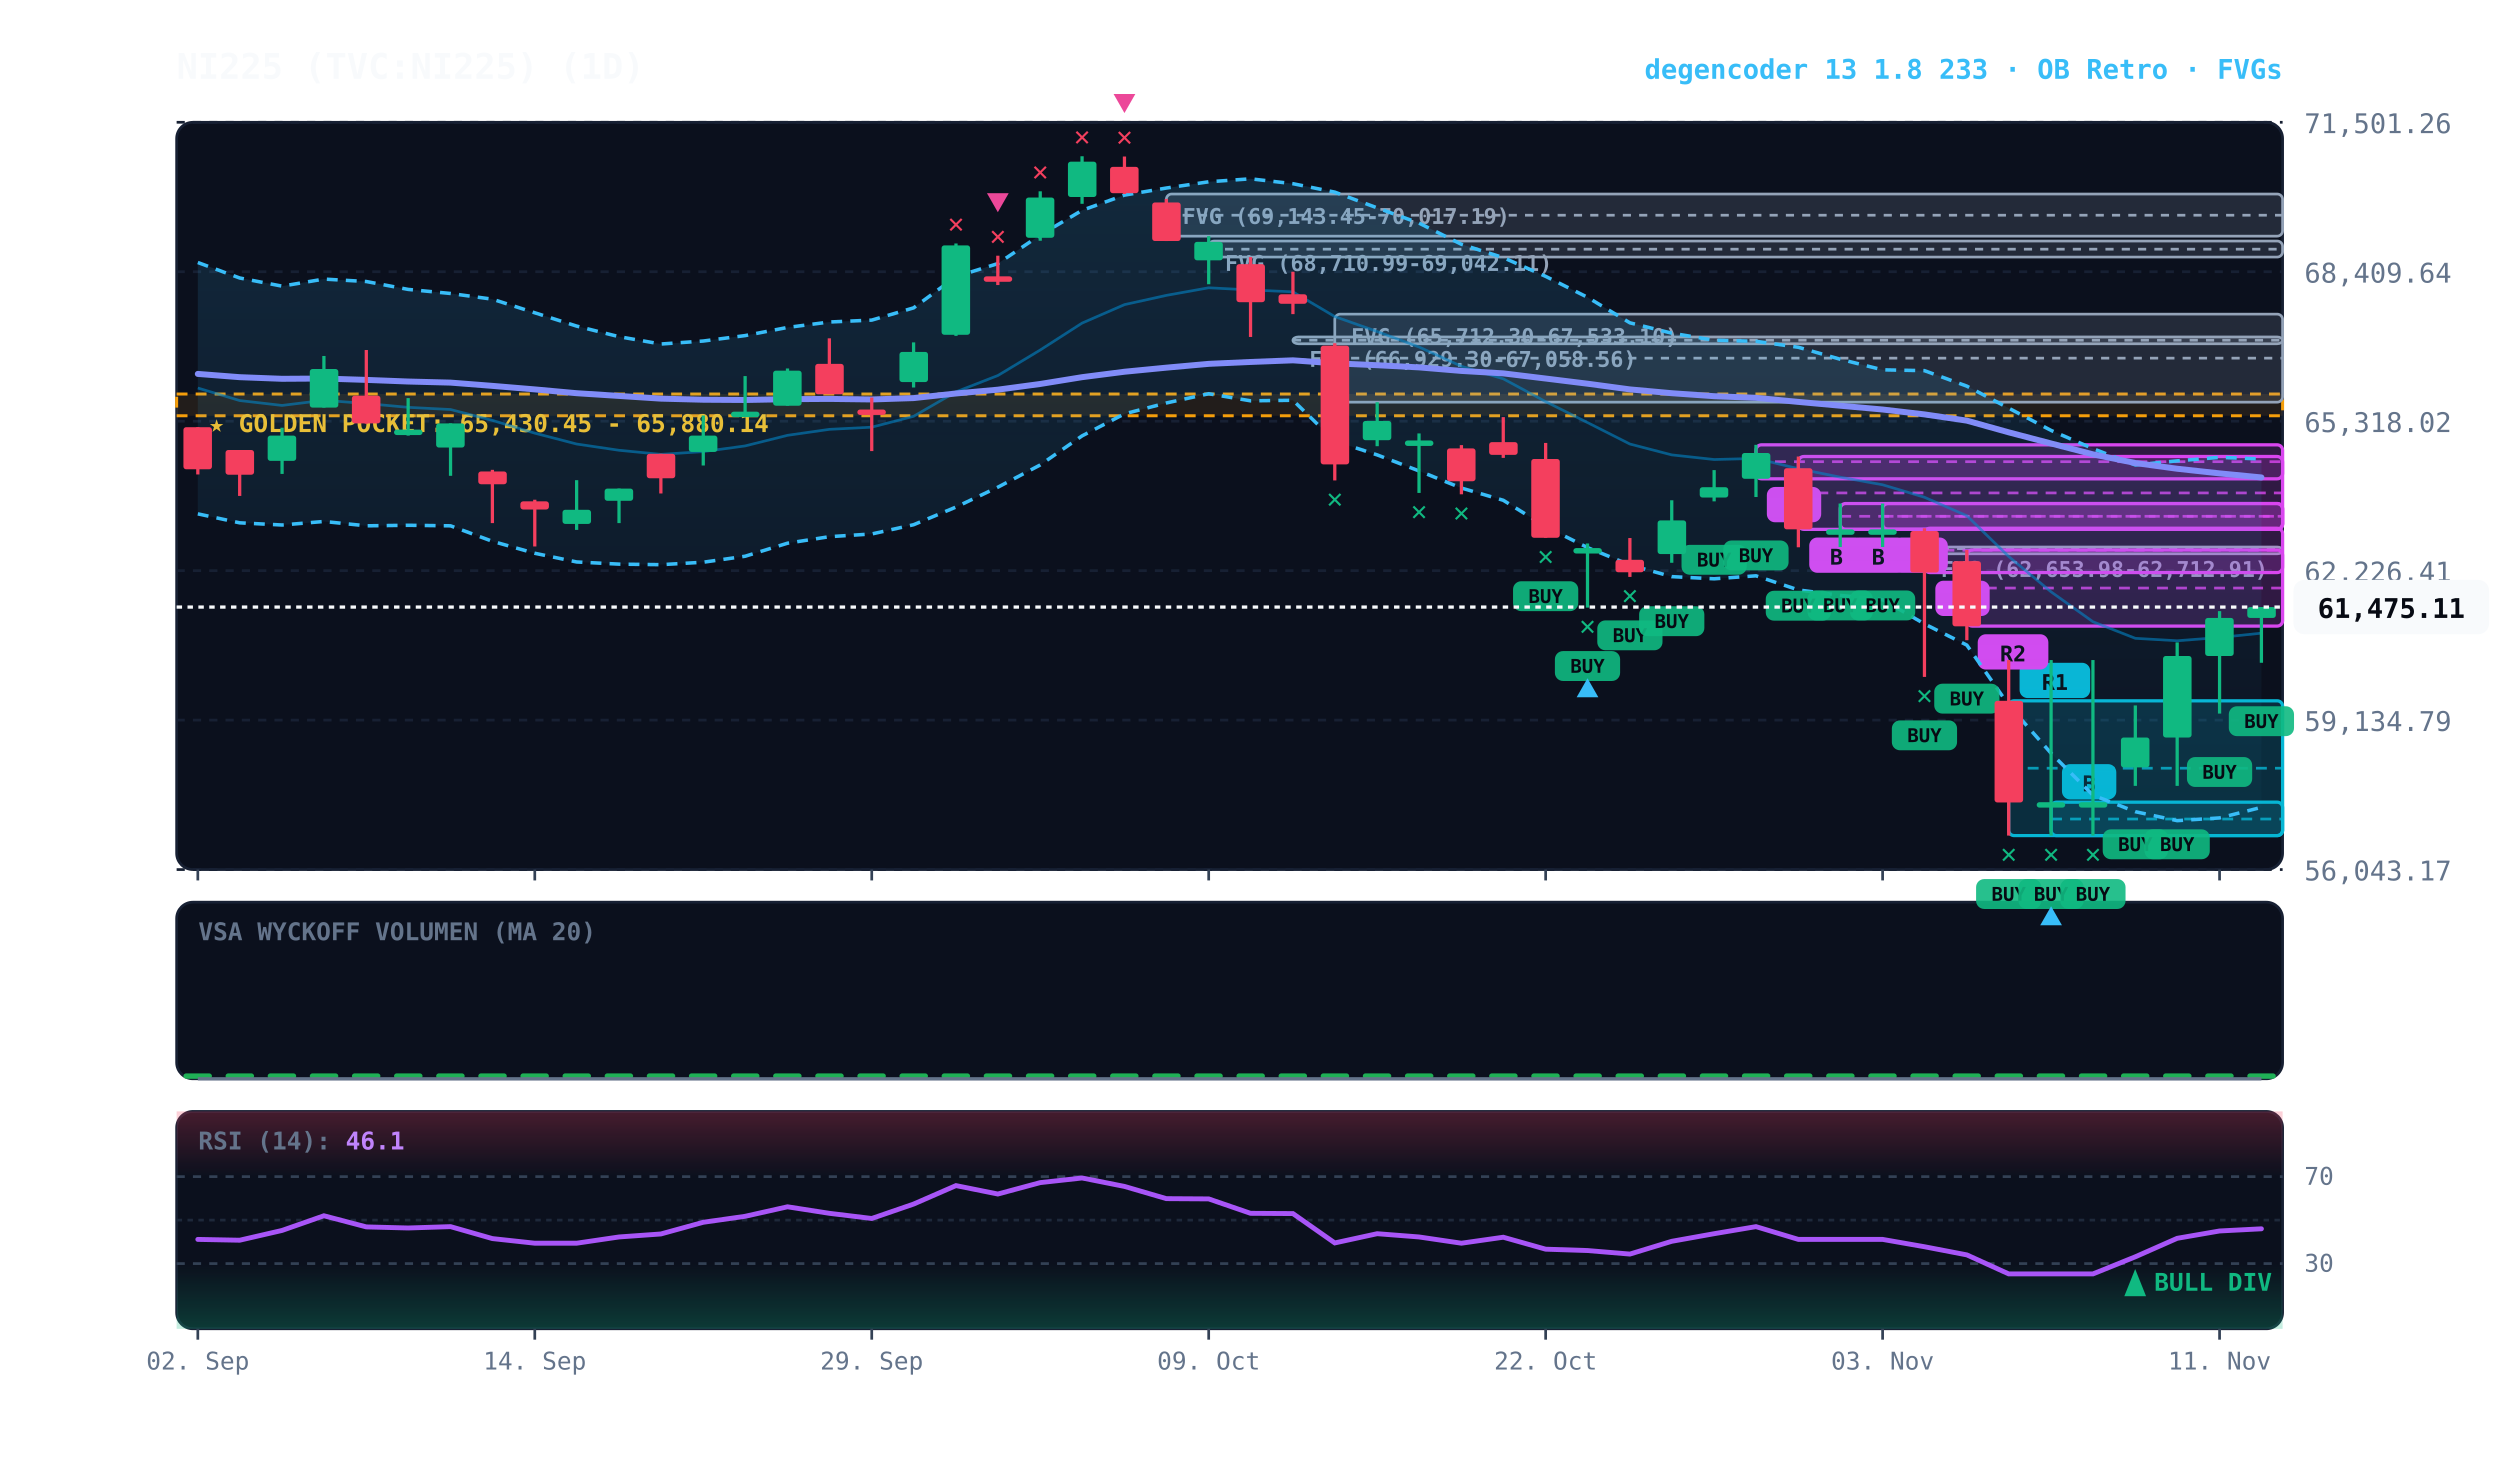
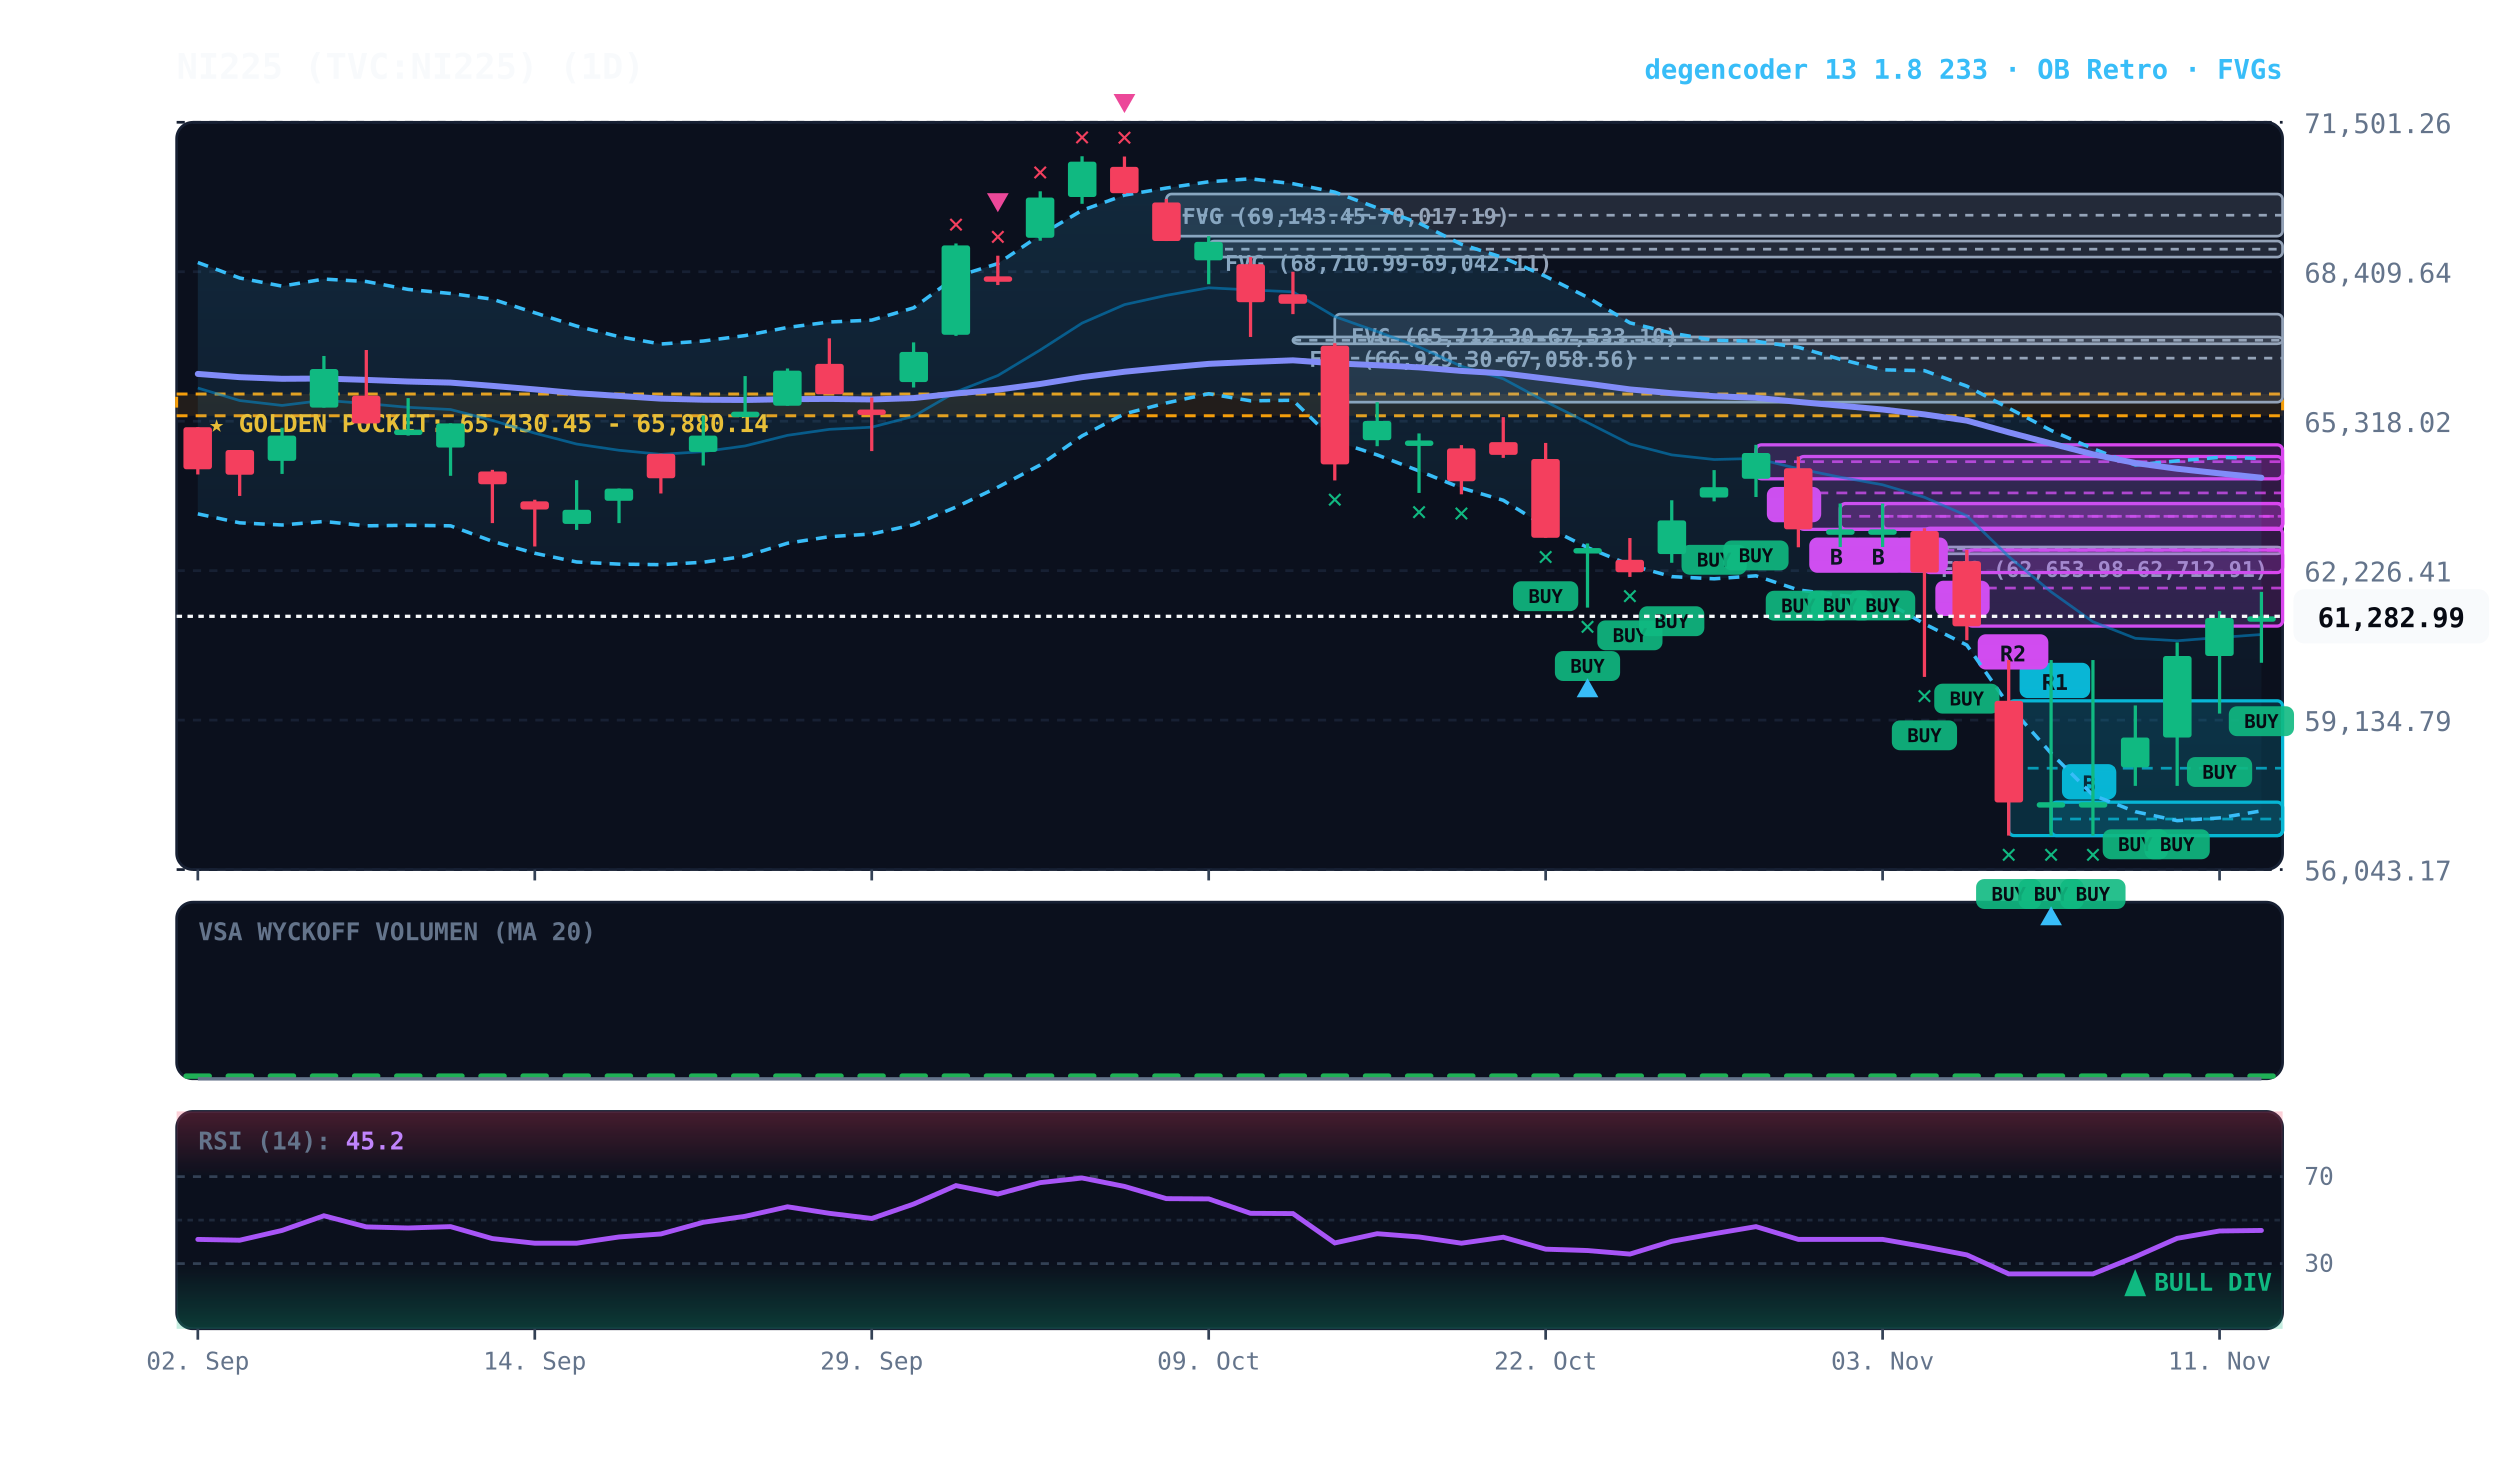
<svg xmlns="http://www.w3.org/2000/svg" viewBox="0 0 920 540" width="100%" height="100%" style="background:#070a13; font-family:'JetBrains Mono', monospace;">
  <defs>
    <linearGradient id="cloud-grad" x1="0%" y1="0%" x2="0%" y2="100%">
      <stop offset="0%" stop-color="#38bdf8" stop-opacity="0.14" />
      <stop offset="100%" stop-color="#38bdf8" stop-opacity="0.02" />
    </linearGradient>
    <linearGradient id="rsi-overbought" x1="0%" y1="0%" x2="0%" y2="100%">
      <stop offset="0%" stop-color="#f43f5e" stop-opacity="0.25" />
      <stop offset="100%" stop-color="#f43f5e" stop-opacity="0.0" />
    </linearGradient>
    <linearGradient id="rsi-oversold" x1="0%" y1="0%" x2="0%" y2="100%">
      <stop offset="0%" stop-color="#10b981" stop-opacity="0.0" />
      <stop offset="100%" stop-color="#10b981" stop-opacity="0.25" />
    </linearGradient>
  </defs>
  <rect x="65" y="45" width="775" height="275" fill="#0b101d" rx="6" stroke="#172033" stroke-width="1" />
  <rect x="65" y="332" width="775" height="65" fill="#0b101d" rx="6" stroke="#172033" stroke-width="1" />
  <rect x="65" y="409" width="775" height="80" fill="#0b101d" rx="6" stroke="#172033" stroke-width="1" />
  <line x1="65" y1="320.0" x2="840" y2="320.0" stroke="#172033" stroke-dasharray="3,3" stroke-width="1" />
  <text x="848" y="324.0" fill="#64748b" font-size="10" text-anchor="start">56,043.17</text>
  <line x1="65" y1="265.0" x2="840" y2="265.0" stroke="#172033" stroke-dasharray="3,3" stroke-width="1" />
  <text x="848" y="269.0" fill="#64748b" font-size="10" text-anchor="start">59,134.79</text>
  <line x1="65" y1="210.0" x2="840" y2="210.0" stroke="#172033" stroke-dasharray="3,3" stroke-width="1" />
  <text x="848" y="214.0" fill="#64748b" font-size="10" text-anchor="start">62,226.41</text>
  <line x1="65" y1="155.0" x2="840" y2="155.0" stroke="#172033" stroke-dasharray="3,3" stroke-width="1" />
  <text x="848" y="159.0" fill="#64748b" font-size="10" text-anchor="start">65,318.02</text>
  <line x1="65" y1="100.0" x2="840" y2="100.0" stroke="#172033" stroke-dasharray="3,3" stroke-width="1" />
  <text x="848" y="104.0" fill="#64748b" font-size="10" text-anchor="start">68,409.64</text>
  <line x1="65" y1="45.0" x2="840" y2="45.0" stroke="#172033" stroke-dasharray="3,3" stroke-width="1" />
  <text x="848" y="49.0" fill="#64748b" font-size="10" text-anchor="start">71,501.26</text>
  <rect x="65" y="145.0" width="775" height="8.0" fill="rgba(245, 158, 11, 0.10)" stroke="#f59e0b" stroke-dasharray="4,3" stroke-width="1.1" />
  <text x="77" y="159.0" fill="#fbbf24" font-size="9" font-weight="bold">★ GOLDEN POCKET: 65,430.45 - 65,880.14</text>
  <rect x="708.2" y="201.3" width="131.8" height="2.5" fill="rgba(148, 163, 184, 0.18)" stroke="#94a3b8" stroke-width="1" rx="2" />
  <line x1="708.2" y1="201.9" x2="840" y2="201.9" stroke="#94a3b8" stroke-dasharray="3,3" stroke-width="1" />
  <text x="714.2" y="212.3" fill="#94a3b8" font-size="8" font-weight="bold">FVG (62,653.98-62,712.91)</text>
  <rect x="491.2" y="115.6" width="348.8" height="32.4" fill="rgba(148, 163, 184, 0.18)" stroke="#94a3b8" stroke-width="1" rx="2" />
  <line x1="491.2" y1="131.8" x2="840" y2="131.8" stroke="#94a3b8" stroke-dasharray="3,3" stroke-width="1" />
  <text x="497.2" y="126.6" fill="#94a3b8" font-size="8" font-weight="bold">FVG (65,712.30-67,533.10)</text>
  <rect x="475.8" y="124.0" width="364.2" height="2.5" fill="rgba(148, 163, 184, 0.18)" stroke="#94a3b8" stroke-width="1" rx="2" />
  <line x1="475.8" y1="125.2" x2="840" y2="125.2" stroke="#94a3b8" stroke-dasharray="3,3" stroke-width="1" />
  <text x="481.8" y="135.0" fill="#94a3b8" font-size="8" font-weight="bold">FVG (66,929.30-67,058.56)</text>
  <rect x="444.8" y="88.7" width="395.2" height="5.9" fill="rgba(148, 163, 184, 0.18)" stroke="#94a3b8" stroke-width="1" rx="2" />
  <line x1="444.8" y1="91.7" x2="840" y2="91.7" stroke="#94a3b8" stroke-dasharray="3,3" stroke-width="1" />
  <text x="450.8" y="99.7" fill="#94a3b8" font-size="8" font-weight="bold">FVG (68,710.99-69,042.11)</text>
  <rect x="429.2" y="71.4" width="410.8" height="15.5" fill="rgba(148, 163, 184, 0.18)" stroke="#94a3b8" stroke-width="1" rx="2" />
  <line x1="429.2" y1="79.2" x2="840" y2="79.2" stroke="#94a3b8" stroke-dasharray="3,3" stroke-width="1" />
  <text x="435.2" y="82.4" fill="#94a3b8" font-size="8" font-weight="bold">FVG (69,143.45-70,017.19)</text>
  <rect x="754.8" y="295.2" width="85.2" height="12.3" fill="rgba(6, 182, 212, 0.18)" stroke="#06b6d4" stroke-width="1.2" rx="2" />
  <line x1="754.8" y1="301.4" x2="840" y2="301.4" stroke="#06b6d4" stroke-dasharray="4,3" stroke-width="1.0" opacity="0.8" />
  <rect x="758.8" y="281.2" width="20" height="13" fill="#06b6d4" rx="3" />
  <text x="768.8" y="291.2" fill="#070a13" font-size="8" font-weight="bold" text-anchor="middle">B</text>
  <rect x="739.2" y="257.9" width="100.8" height="49.6" fill="rgba(6, 182, 212, 0.18)" stroke="#06b6d4" stroke-width="1.2" rx="2" />
  <line x1="739.2" y1="282.7" x2="840" y2="282.7" stroke="#06b6d4" stroke-dasharray="4,3" stroke-width="1.0" opacity="0.8" />
  <rect x="743.2" y="243.9" width="26" height="13" fill="#06b6d4" rx="3" />
  <text x="756.2" y="253.9" fill="#070a13" font-size="8" font-weight="bold" text-anchor="middle">R1</text>
  <rect x="723.8" y="202.4" width="116.2" height="28.0" fill="rgba(217, 70, 239, 0.18)" stroke="#d946ef" stroke-width="1.2" rx="2" />
  <line x1="723.8" y1="216.4" x2="840" y2="216.4" stroke="#d946ef" stroke-dasharray="4,3" stroke-width="1.0" opacity="0.8" />
  <rect x="727.8" y="233.4" width="26" height="13" fill="#d946ef" rx="3" />
  <text x="740.8" y="243.4" fill="#070a13" font-size="8" font-weight="bold" text-anchor="middle">R2</text>
  <rect x="708.2" y="194.4" width="131.8" height="16.3" fill="rgba(217, 70, 239, 0.18)" stroke="#d946ef" stroke-width="1.2" rx="2" />
  <line x1="708.2" y1="202.5" x2="840" y2="202.5" stroke="#d946ef" stroke-dasharray="4,3" stroke-width="1.0" opacity="0.8" />
  <rect x="712.2" y="213.7" width="20" height="13" fill="#d946ef" rx="3" />
  <text x="722.2" y="223.7" fill="#070a13" font-size="8" font-weight="bold" text-anchor="middle">B</text>
  <rect x="692.8" y="185.3" width="147.2" height="9.5" fill="rgba(217, 70, 239, 0.18)" stroke="#d946ef" stroke-width="1.2" rx="2" />
  <line x1="692.8" y1="190.0" x2="840" y2="190.0" stroke="#d946ef" stroke-dasharray="4,3" stroke-width="1.0" opacity="0.8" />
  <rect x="696.8" y="197.8" width="20" height="13" fill="#d946ef" rx="3" />
  <text x="706.8" y="207.8" fill="#070a13" font-size="8" font-weight="bold" text-anchor="middle">B</text>
  <rect x="677.2" y="185.3" width="162.8" height="9.5" fill="rgba(217, 70, 239, 0.18)" stroke="#d946ef" stroke-width="1.2" rx="2" />
  <line x1="677.2" y1="190.0" x2="840" y2="190.0" stroke="#d946ef" stroke-dasharray="4,3" stroke-width="1.0" opacity="0.8" />
  <rect x="681.2" y="197.8" width="20" height="13" fill="#d946ef" rx="3" />
  <text x="691.2" y="207.8" fill="#070a13" font-size="8" font-weight="bold" text-anchor="middle">B</text>
  <rect x="661.8" y="168.0" width="178.2" height="26.8" fill="rgba(217, 70, 239, 0.18)" stroke="#d946ef" stroke-width="1.2" rx="2" />
  <line x1="661.8" y1="181.4" x2="840" y2="181.4" stroke="#d946ef" stroke-dasharray="4,3" stroke-width="1.0" opacity="0.8" />
  <rect x="665.8" y="197.8" width="20" height="13" fill="#d946ef" rx="3" />
  <text x="675.8" y="207.8" fill="#070a13" font-size="8" font-weight="bold" text-anchor="middle">B</text>
  <rect x="646.2" y="163.7" width="193.8" height="12.5" fill="rgba(217, 70, 239, 0.18)" stroke="#d946ef" stroke-width="1.2" rx="2" />
  <line x1="646.2" y1="169.9" x2="840" y2="169.9" stroke="#d946ef" stroke-dasharray="4,3" stroke-width="1.0" opacity="0.8" />
  <rect x="650.2" y="179.2" width="20" height="13" fill="#d946ef" rx="3" />
  <text x="660.2" y="189.2" fill="#070a13" font-size="8" font-weight="bold" text-anchor="middle">A</text>
-   <polygon points="72.8,96.6 88.2,102.3 103.8,105.3 119.2,102.7 134.8,103.6 150.2,106.5 165.8,108.0 181.2,110.1 196.8,115.1 212.2,120.0 227.8,123.9 243.2,126.6 258.8,125.5 274.2,123.5 289.8,120.5 305.2,118.5 320.8,117.8 336.2,113.3 351.8,101.8 367.2,97.0 382.8,86.5 398.2,77.4 413.8,71.8 429.2,69.2 444.8,66.9 460.2,65.8 475.8,67.6 491.2,70.7 506.8,76.5 522.2,82.1 537.8,89.9 553.2,94.8 568.8,101.7 584.2,109.4 599.8,118.8 615.2,122.6 630.8,125.2 646.2,125.6 661.8,127.8 677.2,132.2 692.8,136.1 708.2,136.4 723.8,142.1 739.2,150.2 754.8,158.4 770.2,165.1 785.8,171.1 801.2,169.6 816.8,168.3 832.2,168.9 832.2,297.1 816.8,301.0 801.2,302.0 785.8,298.7 770.2,292.6 754.8,277.2 739.2,259.5 723.8,237.4 708.2,229.6 692.8,220.7 677.2,219.1 661.8,217.1 646.2,211.9 630.8,213.0 615.2,212.2 599.8,207.9 584.2,201.5 568.8,193.8 553.2,184.1 537.8,179.6 522.2,173.3 506.8,167.4 491.2,162.3 475.8,147.3 460.2,147.5 444.8,144.9 429.2,148.3 413.8,152.3 398.2,160.4 382.8,171.1 367.2,179.3 351.8,186.6 336.2,193.1 320.8,196.5 305.2,197.5 289.8,199.9 274.2,204.7 258.8,206.9 243.2,207.8 227.8,207.6 212.2,206.8 196.8,203.6 181.2,199.2 165.8,193.5 150.2,193.3 134.8,193.5 119.2,191.9 103.8,193.2 88.2,192.4 72.8,189.1" fill="url(#cloud-grad)" />
-   <polyline points="72.8,96.6 88.2,102.3 103.8,105.3 119.2,102.7 134.8,103.6 150.2,106.5 165.8,108.0 181.2,110.1 196.8,115.1 212.2,120.0 227.8,123.9 243.2,126.6 258.8,125.5 274.2,123.5 289.8,120.5 305.2,118.5 320.8,117.8 336.2,113.3 351.8,101.8 367.2,97.0 382.8,86.5 398.2,77.4 413.8,71.8 429.2,69.2 444.8,66.9 460.2,65.8 475.8,67.6 491.2,70.7 506.8,76.5 522.2,82.1 537.8,89.9 553.2,94.8 568.8,101.7 584.2,109.4 599.8,118.8 615.2,122.6 630.8,125.2 646.2,125.6 661.8,127.8 677.2,132.2 692.8,136.1 708.2,136.4 723.8,142.1 739.2,150.2 754.8,158.4 770.2,165.1 785.8,171.1 801.2,169.6 816.8,168.3 832.2,168.9" fill="none" stroke="#38bdf8" stroke-width="1.3" stroke-dasharray="4,3" />
-   <polyline points="72.8,189.1 88.2,192.4 103.8,193.2 119.2,191.9 134.8,193.5 150.2,193.3 165.8,193.5 181.2,199.2 196.8,203.6 212.2,206.8 227.8,207.6 243.2,207.8 258.8,206.9 274.2,204.7 289.8,199.9 305.2,197.5 320.8,196.5 336.2,193.1 351.8,186.6 367.2,179.3 382.8,171.1 398.2,160.4 413.8,152.3 429.2,148.3 444.8,144.9 460.2,147.5 475.8,147.3 491.2,162.3 506.8,167.4 522.2,173.3 537.8,179.6 553.2,184.1 568.8,193.8 584.2,201.5 599.8,207.9 615.2,212.2 630.8,213.0 646.2,211.9 661.8,217.1 677.2,219.1 692.8,220.7 708.2,229.6 723.8,237.4 739.2,259.5 754.8,277.2 770.2,292.6 785.8,298.7 801.2,302.0 816.8,301.0 832.2,297.1" fill="none" stroke="#38bdf8" stroke-width="1.3" stroke-dasharray="4,3" />
-   <polyline points="72.8,142.8 88.2,147.4 103.8,149.2 119.2,147.3 134.8,148.5 150.2,149.9 165.8,150.7 181.2,154.7 196.8,159.4 212.2,163.4 227.8,165.7 243.2,167.2 258.8,166.2 274.2,164.1 289.8,160.2 305.2,158.0 320.8,157.2 336.2,153.2 351.8,144.2 367.2,138.2 382.8,128.8 398.2,118.9 413.8,112.1 429.2,108.7 444.8,105.9 460.2,106.7 475.8,107.4 491.2,116.5 506.8,122.0 522.2,127.7 537.8,134.8 553.2,139.4 568.8,147.8 584.2,155.5 599.8,163.4 615.2,167.4 630.8,169.1 646.2,168.7 661.8,172.5 677.2,175.6 692.8,178.4 708.2,183.0 723.8,189.8 739.2,204.8 754.8,217.8 770.2,228.8 785.8,234.9 801.2,235.8 816.8,234.6 832.2,233.0" fill="none" stroke="#0284c7" stroke-width="1.0" stroke-opacity="0.6" />
-   <polyline points="72.8,137.6 88.2,138.8 103.8,139.4 119.2,139.3 134.8,139.8 150.2,140.4 165.8,140.8 181.2,142.0 196.8,143.3 212.2,144.7 227.8,145.7 243.2,146.7 258.8,147.1 274.2,147.2 289.8,146.9 305.2,146.8 320.8,147.0 336.2,146.5 351.8,144.8 367.2,143.4 382.8,141.3 398.2,138.8 413.8,136.8 429.2,135.3 444.8,133.9 460.2,133.2 475.8,132.6 491.2,133.7 506.8,134.4 522.2,135.2 537.8,136.5 553.2,137.4 568.8,139.3 584.2,141.2 599.8,143.3 615.2,144.7 630.8,145.8 646.2,146.4 661.8,147.9 677.2,149.3 692.8,150.7 708.2,152.5 723.8,154.8 739.2,159.1 754.8,163.2 770.2,167.2 785.8,170.4 801.2,172.5 816.8,174.2 832.2,175.7" fill="none" stroke="#818cf8" stroke-width="2.2" stroke-linecap="round" />
+   <polygon points="72.8,96.6 88.2,102.3 103.8,105.3 119.2,102.7 134.8,103.6 150.2,106.5 165.8,108.0 181.2,110.1 196.8,115.1 212.2,120.0 227.8,123.9 243.2,126.6 258.8,125.5 274.2,123.5 289.8,120.5 305.2,118.5 320.8,117.8 336.2,113.3 351.8,101.8 367.2,97.0 382.8,86.5 398.2,77.4 413.8,71.8 429.2,69.2 444.8,66.9 460.2,65.8 475.8,67.6 491.2,70.7 506.8,76.5 522.2,82.1 537.8,89.9 553.2,94.8 568.8,101.7 584.2,109.4 599.8,118.8 615.2,122.6 630.8,125.2 646.2,125.6 661.8,127.8 677.2,132.2 692.8,136.1 708.2,136.4 723.8,142.1 739.2,150.2 754.8,158.4 770.2,165.1 785.8,171.1 801.2,169.6 816.8,168.3 832.2,168.7 832.2,298.4 816.8,301.0 801.2,302.0 785.8,298.7 770.2,292.6 754.8,277.2 739.2,259.5 723.8,237.4 708.2,229.6 692.8,220.7 677.2,219.1 661.8,217.1 646.2,211.9 630.8,213.0 615.2,212.2 599.8,207.9 584.2,201.5 568.8,193.8 553.2,184.1 537.8,179.6 522.2,173.3 506.8,167.4 491.2,162.3 475.8,147.3 460.2,147.5 444.8,144.9 429.2,148.3 413.8,152.3 398.2,160.4 382.8,171.1 367.2,179.3 351.8,186.6 336.2,193.1 320.8,196.5 305.2,197.5 289.8,199.9 274.2,204.7 258.8,206.9 243.2,207.8 227.8,207.6 212.2,206.8 196.8,203.6 181.2,199.2 165.8,193.5 150.2,193.3 134.8,193.5 119.2,191.9 103.8,193.2 88.2,192.4 72.8,189.1" fill="url(#cloud-grad)" />
+   <polyline points="72.8,96.6 88.2,102.3 103.8,105.3 119.2,102.7 134.8,103.6 150.2,106.5 165.8,108.0 181.2,110.1 196.8,115.1 212.2,120.0 227.8,123.9 243.2,126.6 258.8,125.5 274.2,123.5 289.8,120.5 305.2,118.5 320.8,117.8 336.2,113.3 351.8,101.8 367.2,97.0 382.8,86.5 398.2,77.4 413.8,71.8 429.2,69.2 444.8,66.9 460.2,65.8 475.8,67.6 491.2,70.7 506.8,76.5 522.2,82.1 537.8,89.9 553.2,94.8 568.8,101.7 584.2,109.4 599.8,118.8 615.2,122.6 630.8,125.2 646.2,125.6 661.8,127.8 677.2,132.2 692.8,136.1 708.2,136.4 723.8,142.1 739.2,150.2 754.8,158.4 770.2,165.1 785.8,171.1 801.2,169.6 816.8,168.3 832.2,168.7" fill="none" stroke="#38bdf8" stroke-width="1.3" stroke-dasharray="4,3" />
+   <polyline points="72.8,189.1 88.2,192.4 103.8,193.2 119.2,191.9 134.8,193.5 150.2,193.3 165.8,193.5 181.2,199.2 196.8,203.6 212.2,206.8 227.8,207.6 243.2,207.8 258.8,206.9 274.2,204.7 289.8,199.9 305.2,197.5 320.8,196.5 336.2,193.1 351.8,186.6 367.2,179.3 382.8,171.1 398.2,160.4 413.8,152.3 429.2,148.3 444.8,144.9 460.2,147.5 475.8,147.3 491.2,162.3 506.8,167.4 522.2,173.3 537.8,179.6 553.2,184.1 568.8,193.8 584.2,201.5 599.8,207.9 615.2,212.2 630.8,213.0 646.2,211.9 661.8,217.1 677.2,219.1 692.8,220.7 708.2,229.6 723.8,237.4 739.2,259.5 754.8,277.2 770.2,292.6 785.8,298.7 801.2,302.0 816.8,301.0 832.2,298.4" fill="none" stroke="#38bdf8" stroke-width="1.3" stroke-dasharray="4,3" />
+   <polyline points="72.8,142.8 88.2,147.4 103.8,149.2 119.2,147.3 134.8,148.5 150.2,149.9 165.8,150.7 181.2,154.7 196.8,159.4 212.2,163.4 227.8,165.7 243.2,167.2 258.8,166.2 274.2,164.1 289.8,160.2 305.2,158.0 320.8,157.2 336.2,153.2 351.8,144.2 367.2,138.2 382.8,128.8 398.2,118.9 413.8,112.1 429.2,108.7 444.8,105.9 460.2,106.7 475.8,107.4 491.2,116.5 506.8,122.0 522.2,127.7 537.8,134.8 553.2,139.4 568.8,147.8 584.2,155.5 599.8,163.4 615.2,167.4 630.8,169.1 646.2,168.7 661.8,172.5 677.2,175.6 692.8,178.4 708.2,183.0 723.8,189.8 739.2,204.8 754.8,217.8 770.2,228.8 785.8,234.9 801.2,235.8 816.8,234.6 832.2,233.5" fill="none" stroke="#0284c7" stroke-width="1.0" stroke-opacity="0.6" />
+   <polyline points="72.8,137.6 88.2,138.8 103.8,139.4 119.2,139.3 134.8,139.8 150.2,140.4 165.8,140.8 181.2,142.0 196.8,143.3 212.2,144.7 227.8,145.7 243.2,146.7 258.8,147.1 274.2,147.2 289.8,146.9 305.2,146.8 320.8,147.0 336.2,146.5 351.8,144.8 367.2,143.4 382.8,141.3 398.2,138.8 413.8,136.8 429.2,135.3 444.8,133.9 460.2,133.2 475.8,132.6 491.2,133.7 506.8,134.4 522.2,135.2 537.8,136.5 553.2,137.4 568.8,139.3 584.2,141.2 599.8,143.3 615.2,144.7 630.8,145.8 646.2,146.4 661.8,147.9 677.2,149.3 692.8,150.7 708.2,152.5 723.8,154.8 739.2,159.1 754.8,163.2 770.2,167.2 785.8,170.4 801.2,172.5 816.8,174.2 832.2,175.8" fill="none" stroke="#818cf8" stroke-width="2.2" stroke-linecap="round" />
  <line x1="72.8" y1="157.2" x2="72.8" y2="174.6" stroke="#f43f5e" stroke-width="1.2" />
  <rect x="67.5" y="157.2" width="10.5" height="15.5" fill="#f43f5e" rx="1" />
  <line x1="88.2" y1="165.6" x2="88.2" y2="182.5" stroke="#f43f5e" stroke-width="1.2" />
  <rect x="83.0" y="165.6" width="10.5" height="9.1" fill="#f43f5e" rx="1" />
  <line x1="103.8" y1="157.4" x2="103.8" y2="174.4" stroke="#10b981" stroke-width="1.2" />
  <rect x="98.5" y="160.3" width="10.5" height="9.3" fill="#10b981" rx="1" />
  <line x1="119.2" y1="131.0" x2="119.2" y2="150.0" stroke="#10b981" stroke-width="1.2" />
  <rect x="114.0" y="135.8" width="10.5" height="14.2" fill="#10b981" rx="1" />
  <line x1="134.8" y1="128.8" x2="134.8" y2="155.9" stroke="#f43f5e" stroke-width="1.2" />
  <rect x="129.5" y="145.6" width="10.5" height="10.2" fill="#f43f5e" rx="1" />
  <line x1="150.2" y1="146.5" x2="150.2" y2="160.3" stroke="#10b981" stroke-width="1.2" />
  <rect x="145.0" y="158.1" width="10.5" height="2.0" fill="#10b981" rx="1" />
  <line x1="165.8" y1="155.8" x2="165.8" y2="175.1" stroke="#10b981" stroke-width="1.2" />
  <rect x="160.5" y="155.8" width="10.5" height="8.9" fill="#10b981" rx="1" />
  <line x1="181.2" y1="172.9" x2="181.2" y2="192.5" stroke="#f43f5e" stroke-width="1.2" />
  <rect x="176.0" y="173.5" width="10.5" height="4.7" fill="#f43f5e" rx="1" />
  <line x1="196.8" y1="183.9" x2="196.8" y2="201.1" stroke="#f43f5e" stroke-width="1.2" />
  <rect x="191.5" y="184.5" width="10.5" height="3.0" fill="#f43f5e" rx="1" />
  <line x1="212.2" y1="176.7" x2="212.2" y2="195.0" stroke="#10b981" stroke-width="1.2" />
  <rect x="207.0" y="187.6" width="10.5" height="5.2" fill="#10b981" rx="1" />
  <line x1="227.8" y1="179.8" x2="227.8" y2="192.5" stroke="#10b981" stroke-width="1.2" />
  <rect x="222.5" y="179.8" width="10.5" height="4.5" fill="#10b981" rx="1" />
  <line x1="243.2" y1="167.0" x2="243.2" y2="181.6" stroke="#f43f5e" stroke-width="1.2" />
  <rect x="238.0" y="167.0" width="10.5" height="9.0" fill="#f43f5e" rx="1" />
  <line x1="258.8" y1="152.9" x2="258.8" y2="171.3" stroke="#10b981" stroke-width="1.2" />
  <rect x="253.5" y="160.3" width="10.5" height="6.0" fill="#10b981" rx="1" />
  <line x1="274.2" y1="138.4" x2="274.2" y2="153.4" stroke="#10b981" stroke-width="1.2" />
  <rect x="269.0" y="151.5" width="10.5" height="2.0" fill="#10b981" rx="1" />
  <line x1="289.8" y1="135.6" x2="289.8" y2="149.3" stroke="#10b981" stroke-width="1.2" />
  <rect x="284.5" y="136.4" width="10.5" height="12.9" fill="#10b981" rx="1" />
  <line x1="305.2" y1="124.5" x2="305.2" y2="145.0" stroke="#f43f5e" stroke-width="1.2" />
  <rect x="300.0" y="133.9" width="10.5" height="11.2" fill="#f43f5e" rx="1" />
  <line x1="320.8" y1="146.3" x2="320.8" y2="166.0" stroke="#f43f5e" stroke-width="1.2" />
  <rect x="315.5" y="150.7" width="10.5" height="2.0" fill="#f43f5e" rx="1" />
  <line x1="336.2" y1="126.0" x2="336.2" y2="142.6" stroke="#10b981" stroke-width="1.2" />
  <rect x="331.0" y="129.5" width="10.5" height="11.1" fill="#10b981" rx="1" />
  <line x1="351.8" y1="89.6" x2="351.8" y2="123.6" stroke="#10b981" stroke-width="1.2" />
  <rect x="346.5" y="90.3" width="10.5" height="32.9" fill="#10b981" rx="1" />
  <text x="351.8" y="85.6" fill="#f43f5e" font-size="10" font-weight="bold" text-anchor="middle">✕</text>
  <line x1="367.2" y1="94.1" x2="367.2" y2="104.9" stroke="#f43f5e" stroke-width="1.2" />
  <rect x="362.0" y="101.7" width="10.5" height="2.0" fill="#f43f5e" rx="1" />
  <text x="367.2" y="90.1" fill="#f43f5e" font-size="10" font-weight="bold" text-anchor="middle">✕</text>
  <polygon points="367.2,78.1 363.2,71.1 371.2,71.1" fill="#ec4899" />
  <line x1="382.8" y1="70.4" x2="382.8" y2="88.6" stroke="#10b981" stroke-width="1.2" />
  <rect x="377.5" y="72.7" width="10.5" height="14.8" fill="#10b981" rx="1" />
  <text x="382.8" y="66.4" fill="#f43f5e" font-size="10" font-weight="bold" text-anchor="middle">✕</text>
  <line x1="398.2" y1="57.5" x2="398.2" y2="75.0" stroke="#10b981" stroke-width="1.2" />
  <rect x="393.0" y="59.5" width="10.5" height="13.0" fill="#10b981" rx="1" />
  <text x="398.2" y="53.5" fill="#f43f5e" font-size="10" font-weight="bold" text-anchor="middle">✕</text>
  <line x1="413.8" y1="57.6" x2="413.8" y2="71.4" stroke="#f43f5e" stroke-width="1.2" />
  <rect x="408.5" y="61.4" width="10.5" height="9.7" fill="#f43f5e" rx="1" />
  <text x="413.8" y="53.6" fill="#f43f5e" font-size="10" font-weight="bold" text-anchor="middle">✕</text>
  <polygon points="413.8,41.6 409.8,34.6 417.8,34.6" fill="#ec4899" />
  <line x1="429.2" y1="73.2" x2="429.2" y2="88.7" stroke="#f43f5e" stroke-width="1.2" />
  <rect x="424.0" y="74.5" width="10.5" height="14.2" fill="#f43f5e" rx="1" />
  <line x1="444.8" y1="86.9" x2="444.8" y2="104.6" stroke="#10b981" stroke-width="1.2" />
  <rect x="439.5" y="89.0" width="10.5" height="6.8" fill="#10b981" rx="1" />
  <line x1="460.2" y1="94.6" x2="460.2" y2="124.0" stroke="#f43f5e" stroke-width="1.2" />
  <rect x="455.0" y="97.2" width="10.5" height="14.0" fill="#f43f5e" rx="1" />
  <line x1="475.8" y1="100.0" x2="475.8" y2="115.6" stroke="#f43f5e" stroke-width="1.2" />
  <rect x="470.5" y="108.3" width="10.5" height="3.5" fill="#f43f5e" rx="1" />
  <line x1="491.2" y1="126.3" x2="491.2" y2="176.8" stroke="#f43f5e" stroke-width="1.2" />
  <rect x="486.0" y="127.2" width="10.5" height="43.7" fill="#f43f5e" rx="1" />
  <text x="491.2" y="186.8" fill="#10b981" font-size="10" font-weight="bold" text-anchor="middle">✕</text>
  <line x1="506.8" y1="148.0" x2="506.8" y2="164.2" stroke="#10b981" stroke-width="1.2" />
  <rect x="501.5" y="154.9" width="10.5" height="7.1" fill="#10b981" rx="1" />
  <line x1="522.2" y1="159.5" x2="522.2" y2="181.4" stroke="#10b981" stroke-width="1.2" />
  <rect x="517.0" y="162.1" width="10.5" height="2.0" fill="#10b981" rx="1" />
  <text x="522.2" y="191.4" fill="#10b981" font-size="10" font-weight="bold" text-anchor="middle">✕</text>
  <line x1="537.8" y1="163.8" x2="537.8" y2="181.9" stroke="#f43f5e" stroke-width="1.2" />
  <rect x="532.5" y="165.0" width="10.5" height="12.1" fill="#f43f5e" rx="1" />
  <text x="537.8" y="191.9" fill="#10b981" font-size="10" font-weight="bold" text-anchor="middle">✕</text>
  <line x1="553.2" y1="153.5" x2="553.2" y2="168.5" stroke="#f43f5e" stroke-width="1.2" />
  <rect x="548.0" y="162.7" width="10.5" height="4.7" fill="#f43f5e" rx="1" />
  <line x1="568.8" y1="163.0" x2="568.8" y2="197.9" stroke="#f43f5e" stroke-width="1.2" />
  <rect x="563.5" y="168.9" width="10.5" height="29.0" fill="#f43f5e" rx="1" />
  <rect x="556.8" y="213.9" width="24" height="11" fill="#10b981" rx="3" opacity="0.9" />
  <text x="568.8" y="221.9" fill="#070a13" font-size="7" font-weight="bold" text-anchor="middle">BUY</text>
  <text x="568.8" y="207.9" fill="#10b981" font-size="10" font-weight="bold" text-anchor="middle">✕</text>
  <line x1="584.2" y1="200.0" x2="584.2" y2="223.6" stroke="#10b981" stroke-width="1.2" />
  <rect x="579.0" y="201.7" width="10.5" height="2.0" fill="#10b981" rx="1" />
  <rect x="572.2" y="239.6" width="24" height="11" fill="#10b981" rx="3" opacity="0.9" />
  <text x="584.2" y="247.6" fill="#070a13" font-size="7" font-weight="bold" text-anchor="middle">BUY</text>
  <text x="584.2" y="233.6" fill="#10b981" font-size="10" font-weight="bold" text-anchor="middle">✕</text>
  <polygon points="584.2,249.6 580.2,256.6 588.2,256.6" fill="#38bdf8" />
  <line x1="599.8" y1="198.0" x2="599.8" y2="212.3" stroke="#f43f5e" stroke-width="1.2" />
  <rect x="594.5" y="206.0" width="10.5" height="4.6" fill="#f43f5e" rx="1" />
  <rect x="587.8" y="228.3" width="24" height="11" fill="#10b981" rx="3" opacity="0.9" />
  <text x="599.8" y="236.3" fill="#070a13" font-size="7" font-weight="bold" text-anchor="middle">BUY</text>
  <text x="599.8" y="222.3" fill="#10b981" font-size="10" font-weight="bold" text-anchor="middle">✕</text>
  <line x1="615.2" y1="184.1" x2="615.2" y2="207.1" stroke="#10b981" stroke-width="1.2" />
  <rect x="610.0" y="191.5" width="10.5" height="12.4" fill="#10b981" rx="1" />
  <rect x="603.2" y="223.1" width="24" height="11" fill="#10b981" rx="3" opacity="0.9" />
  <text x="615.2" y="231.1" fill="#070a13" font-size="7" font-weight="bold" text-anchor="middle">BUY</text>
  <line x1="630.8" y1="173.0" x2="630.8" y2="184.5" stroke="#10b981" stroke-width="1.2" />
  <rect x="625.5" y="179.3" width="10.5" height="3.8" fill="#10b981" rx="1" />
  <rect x="618.8" y="200.5" width="24" height="11" fill="#10b981" rx="3" opacity="0.9" />
  <text x="630.8" y="208.5" fill="#070a13" font-size="7" font-weight="bold" text-anchor="middle">BUY</text>
  <line x1="646.2" y1="163.7" x2="646.2" y2="182.9" stroke="#10b981" stroke-width="1.2" />
  <rect x="641.0" y="166.7" width="10.5" height="9.5" fill="#10b981" rx="1" />
  <rect x="634.2" y="198.9" width="24" height="11" fill="#10b981" rx="3" opacity="0.9" />
  <text x="646.2" y="206.9" fill="#070a13" font-size="7" font-weight="bold" text-anchor="middle">BUY</text>
  <line x1="661.8" y1="168.0" x2="661.8" y2="201.4" stroke="#f43f5e" stroke-width="1.2" />
  <rect x="656.5" y="172.3" width="10.5" height="22.5" fill="#f43f5e" rx="1" />
  <rect x="649.8" y="217.4" width="24" height="11" fill="#10b981" rx="3" opacity="0.9" />
  <text x="661.8" y="225.4" fill="#070a13" font-size="7" font-weight="bold" text-anchor="middle">BUY</text>
  <line x1="677.2" y1="185.3" x2="677.2" y2="201.3" stroke="#10b981" stroke-width="1.2" />
  <rect x="672.0" y="194.8" width="10.5" height="2.0" fill="#10b981" rx="1" />
  <rect x="665.2" y="217.3" width="24" height="11" fill="#10b981" rx="3" opacity="0.9" />
  <text x="677.2" y="225.3" fill="#070a13" font-size="7" font-weight="bold" text-anchor="middle">BUY</text>
  <line x1="692.8" y1="185.3" x2="692.8" y2="201.3" stroke="#10b981" stroke-width="1.2" />
  <rect x="687.5" y="194.8" width="10.5" height="2.0" fill="#10b981" rx="1" />
  <rect x="680.8" y="217.3" width="24" height="11" fill="#10b981" rx="3" opacity="0.9" />
  <text x="692.8" y="225.3" fill="#070a13" font-size="7" font-weight="bold" text-anchor="middle">BUY</text>
  <line x1="708.2" y1="194.4" x2="708.2" y2="249.1" stroke="#f43f5e" stroke-width="1.2" />
  <rect x="703.0" y="195.4" width="10.5" height="15.3" fill="#f43f5e" rx="1" />
  <rect x="696.2" y="265.1" width="24" height="11" fill="#10b981" rx="3" opacity="0.9" />
  <text x="708.2" y="273.1" fill="#070a13" font-size="7" font-weight="bold" text-anchor="middle">BUY</text>
  <text x="708.2" y="259.1" fill="#10b981" font-size="10" font-weight="bold" text-anchor="middle">✕</text>
  <line x1="723.8" y1="202.4" x2="723.8" y2="235.6" stroke="#f43f5e" stroke-width="1.2" />
  <rect x="718.5" y="206.5" width="10.5" height="24.0" fill="#f43f5e" rx="1" />
  <rect x="711.8" y="251.6" width="24" height="11" fill="#10b981" rx="3" opacity="0.9" />
  <text x="723.8" y="259.6" fill="#070a13" font-size="7" font-weight="bold" text-anchor="middle">BUY</text>
  <line x1="739.2" y1="242.9" x2="739.2" y2="307.5" stroke="#f43f5e" stroke-width="1.2" />
  <rect x="734.0" y="257.9" width="10.5" height="37.4" fill="#f43f5e" rx="1" />
  <rect x="727.2" y="323.5" width="24" height="11" fill="#10b981" rx="3" opacity="0.9" />
  <text x="739.2" y="331.5" fill="#070a13" font-size="7" font-weight="bold" text-anchor="middle">BUY</text>
  <text x="739.2" y="317.5" fill="#10b981" font-size="10" font-weight="bold" text-anchor="middle">✕</text>
  <line x1="754.8" y1="242.9" x2="754.8" y2="307.5" stroke="#10b981" stroke-width="1.2" />
  <rect x="749.5" y="295.2" width="10.5" height="2.0" fill="#10b981" rx="1" />
  <rect x="742.8" y="323.5" width="24" height="11" fill="#10b981" rx="3" opacity="0.9" />
  <text x="754.8" y="331.5" fill="#070a13" font-size="7" font-weight="bold" text-anchor="middle">BUY</text>
  <text x="754.8" y="317.5" fill="#10b981" font-size="10" font-weight="bold" text-anchor="middle">✕</text>
  <polygon points="754.8,333.5 750.8,340.5 758.8,340.5" fill="#38bdf8" />
  <line x1="770.2" y1="242.9" x2="770.2" y2="307.5" stroke="#10b981" stroke-width="1.2" />
  <rect x="765.0" y="295.2" width="10.5" height="2.0" fill="#10b981" rx="1" />
  <rect x="758.2" y="323.5" width="24" height="11" fill="#10b981" rx="3" opacity="0.9" />
  <text x="770.2" y="331.5" fill="#070a13" font-size="7" font-weight="bold" text-anchor="middle">BUY</text>
  <text x="770.2" y="317.5" fill="#10b981" font-size="10" font-weight="bold" text-anchor="middle">✕</text>
  <line x1="785.8" y1="259.6" x2="785.8" y2="289.2" stroke="#10b981" stroke-width="1.2" />
  <rect x="780.5" y="271.4" width="10.5" height="11.0" fill="#10b981" rx="1" />
  <rect x="773.8" y="305.2" width="24" height="11" fill="#10b981" rx="3" opacity="0.9" />
  <text x="785.8" y="313.2" fill="#070a13" font-size="7" font-weight="bold" text-anchor="middle">BUY</text>
  <line x1="801.2" y1="236.4" x2="801.2" y2="289.2" stroke="#10b981" stroke-width="1.2" />
  <rect x="796.0" y="241.4" width="10.5" height="30.0" fill="#10b981" rx="1" />
  <rect x="789.2" y="305.2" width="24" height="11" fill="#10b981" rx="3" opacity="0.9" />
  <text x="801.2" y="313.2" fill="#070a13" font-size="7" font-weight="bold" text-anchor="middle">BUY</text>
  <line x1="816.8" y1="224.9" x2="816.8" y2="262.6" stroke="#10b981" stroke-width="1.2" />
  <rect x="811.5" y="227.4" width="10.5" height="14.0" fill="#10b981" rx="1" />
  <rect x="804.8" y="278.6" width="24" height="11" fill="#10b981" rx="3" opacity="0.9" />
  <text x="816.8" y="286.6" fill="#070a13" font-size="7" font-weight="bold" text-anchor="middle">BUY</text>
-   <line x1="832.2" y1="223.4" x2="832.2" y2="243.9" stroke="#10b981" stroke-width="1.2" />
-   <rect x="827.0" y="223.4" width="10.5" height="4.0" fill="#10b981" rx="1" />
+   <line x1="832.2" y1="217.8" x2="832.2" y2="243.9" stroke="#10b981" stroke-width="1.2" />
+   <rect x="827.0" y="226.8" width="10.5" height="2.0" fill="#10b981" rx="1" />
  <rect x="820.2" y="259.9" width="24" height="11" fill="#10b981" rx="3" opacity="0.9" />
  <text x="832.2" y="267.9" fill="#070a13" font-size="7" font-weight="bold" text-anchor="middle">BUY</text>
-   <line x1="65" y1="223.4" x2="840" y2="223.4" stroke="#f8fafc" stroke-width="1.2" stroke-dasharray="2,2" />
-   <rect x="844" y="213.4" width="72" height="20" fill="#f8fafc" rx="4" />
-   <text x="880" y="227.4" fill="#070a13" font-size="10" font-weight="bold" text-anchor="middle">61,475.11</text>
+   <line x1="65" y1="226.8" x2="840" y2="226.8" stroke="#f8fafc" stroke-width="1.2" stroke-dasharray="2,2" />
+   <rect x="844" y="216.8" width="72" height="20" fill="#f8fafc" rx="4" />
+   <text x="880" y="230.8" fill="#070a13" font-size="10" font-weight="bold" text-anchor="middle">61,282.99</text>
  <text x="73" y="346" fill="#64748b" font-size="9" font-weight="bold">VSA WYCKOFF VOLUMEN (MA 20)</text>
  <rect x="67.5" y="395.0" width="10.5" height="2.0" fill="#22c55e" opacity="0.88" rx="1" />
  <rect x="83.0" y="395.0" width="10.5" height="2.0" fill="#22c55e" opacity="0.88" rx="1" />
  <rect x="98.5" y="395.0" width="10.5" height="2.0" fill="#22c55e" opacity="0.88" rx="1" />
  <rect x="114.0" y="395.0" width="10.5" height="2.0" fill="#22c55e" opacity="0.88" rx="1" />
  <rect x="129.5" y="395.0" width="10.5" height="2.0" fill="#22c55e" opacity="0.88" rx="1" />
  <rect x="145.0" y="395.0" width="10.5" height="2.0" fill="#22c55e" opacity="0.88" rx="1" />
  <rect x="160.5" y="395.0" width="10.5" height="2.0" fill="#22c55e" opacity="0.88" rx="1" />
  <rect x="176.0" y="395.0" width="10.5" height="2.0" fill="#22c55e" opacity="0.88" rx="1" />
  <rect x="191.5" y="395.0" width="10.5" height="2.0" fill="#22c55e" opacity="0.88" rx="1" />
  <rect x="207.0" y="395.0" width="10.5" height="2.0" fill="#22c55e" opacity="0.88" rx="1" />
  <rect x="222.5" y="395.0" width="10.5" height="2.0" fill="#22c55e" opacity="0.88" rx="1" />
  <rect x="238.0" y="395.0" width="10.5" height="2.0" fill="#22c55e" opacity="0.88" rx="1" />
  <rect x="253.5" y="395.0" width="10.5" height="2.0" fill="#22c55e" opacity="0.88" rx="1" />
  <rect x="269.0" y="395.0" width="10.5" height="2.0" fill="#22c55e" opacity="0.88" rx="1" />
  <rect x="284.5" y="395.0" width="10.5" height="2.0" fill="#22c55e" opacity="0.88" rx="1" />
  <rect x="300.0" y="395.0" width="10.5" height="2.0" fill="#22c55e" opacity="0.88" rx="1" />
  <rect x="315.5" y="395.0" width="10.5" height="2.0" fill="#22c55e" opacity="0.88" rx="1" />
  <rect x="331.0" y="395.0" width="10.5" height="2.0" fill="#22c55e" opacity="0.88" rx="1" />
  <rect x="346.5" y="395.0" width="10.5" height="2.0" fill="#22c55e" opacity="0.88" rx="1" />
  <rect x="362.0" y="395.0" width="10.5" height="2.0" fill="#22c55e" opacity="0.88" rx="1" />
  <rect x="377.5" y="395.0" width="10.5" height="2.0" fill="#22c55e" opacity="0.88" rx="1" />
  <rect x="393.0" y="395.0" width="10.5" height="2.0" fill="#22c55e" opacity="0.88" rx="1" />
  <rect x="408.5" y="395.0" width="10.5" height="2.0" fill="#22c55e" opacity="0.88" rx="1" />
  <rect x="424.0" y="395.0" width="10.5" height="2.0" fill="#22c55e" opacity="0.88" rx="1" />
  <rect x="439.5" y="395.0" width="10.5" height="2.0" fill="#22c55e" opacity="0.88" rx="1" />
  <rect x="455.0" y="395.0" width="10.5" height="2.0" fill="#22c55e" opacity="0.88" rx="1" />
  <rect x="470.5" y="395.0" width="10.5" height="2.0" fill="#22c55e" opacity="0.88" rx="1" />
  <rect x="486.0" y="395.0" width="10.5" height="2.0" fill="#22c55e" opacity="0.88" rx="1" />
  <rect x="501.5" y="395.0" width="10.5" height="2.0" fill="#22c55e" opacity="0.88" rx="1" />
  <rect x="517.0" y="395.0" width="10.5" height="2.0" fill="#22c55e" opacity="0.88" rx="1" />
  <rect x="532.5" y="395.0" width="10.5" height="2.0" fill="#22c55e" opacity="0.88" rx="1" />
  <rect x="548.0" y="395.0" width="10.5" height="2.0" fill="#22c55e" opacity="0.88" rx="1" />
  <rect x="563.5" y="395.0" width="10.5" height="2.0" fill="#22c55e" opacity="0.88" rx="1" />
  <rect x="579.0" y="395.0" width="10.5" height="2.0" fill="#22c55e" opacity="0.88" rx="1" />
  <rect x="594.5" y="395.0" width="10.5" height="2.0" fill="#22c55e" opacity="0.88" rx="1" />
  <rect x="610.0" y="395.0" width="10.5" height="2.0" fill="#22c55e" opacity="0.88" rx="1" />
  <rect x="625.5" y="395.0" width="10.5" height="2.0" fill="#22c55e" opacity="0.88" rx="1" />
  <rect x="641.0" y="395.0" width="10.5" height="2.0" fill="#22c55e" opacity="0.88" rx="1" />
  <rect x="656.5" y="395.0" width="10.5" height="2.0" fill="#22c55e" opacity="0.88" rx="1" />
  <rect x="672.0" y="395.0" width="10.5" height="2.0" fill="#22c55e" opacity="0.88" rx="1" />
  <rect x="687.5" y="395.0" width="10.5" height="2.0" fill="#22c55e" opacity="0.88" rx="1" />
  <rect x="703.0" y="395.0" width="10.5" height="2.0" fill="#22c55e" opacity="0.88" rx="1" />
  <rect x="718.5" y="395.0" width="10.5" height="2.0" fill="#22c55e" opacity="0.88" rx="1" />
  <rect x="734.0" y="395.0" width="10.5" height="2.0" fill="#22c55e" opacity="0.88" rx="1" />
  <rect x="749.5" y="395.0" width="10.5" height="2.0" fill="#22c55e" opacity="0.88" rx="1" />
  <rect x="765.0" y="395.0" width="10.5" height="2.0" fill="#22c55e" opacity="0.88" rx="1" />
  <rect x="780.5" y="395.0" width="10.5" height="2.0" fill="#22c55e" opacity="0.88" rx="1" />
  <rect x="796.0" y="395.0" width="10.5" height="2.0" fill="#22c55e" opacity="0.88" rx="1" />
  <rect x="811.5" y="395.0" width="10.5" height="2.0" fill="#22c55e" opacity="0.88" rx="1" />
  <rect x="827.0" y="395.0" width="10.5" height="2.0" fill="#22c55e" opacity="0.88" rx="1" />
  <polyline points="72.8,397.0 88.2,397.0 103.8,397.0 119.2,397.0 134.8,397.0 150.2,397.0 165.8,397.0 181.2,397.0 196.8,397.0 212.2,397.0 227.8,397.0 243.2,397.0 258.8,397.0 274.2,397.0 289.8,397.0 305.2,397.0 320.8,397.0 336.2,397.0 351.8,397.0 367.2,397.0 382.8,397.0 398.2,397.0 413.8,397.0 429.2,397.0 444.8,397.0 460.2,397.0 475.8,397.0 491.2,397.0 506.8,397.0 522.2,397.0 537.8,397.0 553.2,397.0 568.8,397.0 584.2,397.0 599.8,397.0 615.2,397.0 630.8,397.0 646.2,397.0 661.8,397.0 677.2,397.0 692.8,397.0 708.2,397.0 723.8,397.0 739.2,397.0 754.8,397.0 770.2,397.0 785.8,397.0 801.2,397.0 816.8,397.0 832.2,397.0" fill="none" stroke="#64748b" stroke-width="1.2" />
  <rect x="65" y="409" width="775" height="24.0" fill="url(#rsi-overbought)" />
  <rect x="65" y="465.0" width="775" height="24.0" fill="url(#rsi-oversold)" />
  <line x1="65" y1="433.0" x2="840" y2="433.0" stroke="#334155" stroke-dasharray="3,3" stroke-width="1" />
  <text x="848" y="436.0" fill="#64748b" font-size="9">70</text>
  <line x1="65" y1="449.0" x2="840" y2="449.0" stroke="#1e293b" stroke-dasharray="2,2" stroke-width="1" />
  <line x1="65" y1="465.0" x2="840" y2="465.0" stroke="#334155" stroke-dasharray="3,3" stroke-width="1" />
  <text x="848" y="468.0" fill="#64748b" font-size="9">30</text>
-   <polyline points="72.8,456.1 88.2,456.4 103.8,452.8 119.2,447.4 134.8,451.5 150.2,451.9 165.8,451.4 181.2,455.8 196.8,457.5 212.2,457.5 227.8,455.2 243.2,454.1 258.8,449.8 274.2,447.6 289.8,444.1 305.2,446.5 320.8,448.4 336.2,443.1 351.8,436.3 367.2,439.4 382.8,435.2 398.2,433.5 413.8,436.6 429.2,441.1 444.8,441.2 460.2,446.5 475.8,446.6 491.2,457.4 506.8,454.0 522.2,455.2 537.8,457.5 553.2,455.3 568.8,459.7 584.2,460.2 599.8,461.5 615.2,456.8 630.8,454.0 646.2,451.4 661.8,456.1 677.2,456.1 692.8,456.1 708.2,458.8 723.8,461.8 739.2,468.8 754.8,468.8 770.2,468.8 785.8,462.5 801.2,455.7 816.8,453.0 832.2,452.2" fill="none" stroke="#a855f7" stroke-width="1.8" stroke-linecap="round" />
+   <polyline points="72.8,456.1 88.2,456.4 103.8,452.8 119.2,447.4 134.8,451.5 150.2,451.9 165.8,451.4 181.2,455.8 196.8,457.5 212.2,457.5 227.8,455.2 243.2,454.1 258.8,449.8 274.2,447.6 289.8,444.1 305.2,446.5 320.8,448.4 336.2,443.1 351.8,436.3 367.2,439.4 382.8,435.2 398.2,433.5 413.8,436.6 429.2,441.1 444.8,441.2 460.2,446.5 475.8,446.6 491.2,457.4 506.8,454.0 522.2,455.2 537.8,457.5 553.2,455.3 568.8,459.7 584.2,460.2 599.8,461.5 615.2,456.8 630.8,454.0 646.2,451.4 661.8,456.1 677.2,456.1 692.8,456.1 708.2,458.8 723.8,461.8 739.2,468.8 754.8,468.8 770.2,468.8 785.8,462.5 801.2,455.7 816.8,453.0 832.2,452.8" fill="none" stroke="#a855f7" stroke-width="1.8" stroke-linecap="round" />
  <g transform="translate(785.75, 477)">
    <path d="M 0 -10 L 4 0 L -4 0 Z" fill="#10b981" />
    <text x="7" y="-2" fill="#10b981" font-size="9" font-weight="bold">BULL DIV</text>
  </g>
-   <text x="73" y="423" fill="#64748b" font-size="9" font-weight="bold">RSI (14): <tspan fill="#c084fc">46.1</tspan>
+   <text x="73" y="423" fill="#64748b" font-size="9" font-weight="bold">RSI (14): <tspan fill="#c084fc">45.2</tspan>
  </text>
  <line x1="72.8" y1="320" x2="72.8" y2="324" stroke="#334155" stroke-width="1" />
  <line x1="72.8" y1="489" x2="72.8" y2="493" stroke="#334155" stroke-width="1" />
  <text x="72.8" y="504" fill="#64748b" font-size="9" text-anchor="middle">02. Sep</text>
  <line x1="196.8" y1="320" x2="196.8" y2="324" stroke="#334155" stroke-width="1" />
  <line x1="196.8" y1="489" x2="196.8" y2="493" stroke="#334155" stroke-width="1" />
  <text x="196.8" y="504" fill="#64748b" font-size="9" text-anchor="middle">14. Sep</text>
  <line x1="320.8" y1="320" x2="320.8" y2="324" stroke="#334155" stroke-width="1" />
  <line x1="320.8" y1="489" x2="320.8" y2="493" stroke="#334155" stroke-width="1" />
  <text x="320.8" y="504" fill="#64748b" font-size="9" text-anchor="middle">29. Sep</text>
  <line x1="444.8" y1="320" x2="444.8" y2="324" stroke="#334155" stroke-width="1" />
  <line x1="444.8" y1="489" x2="444.8" y2="493" stroke="#334155" stroke-width="1" />
  <text x="444.8" y="504" fill="#64748b" font-size="9" text-anchor="middle">09. Oct</text>
  <line x1="568.8" y1="320" x2="568.8" y2="324" stroke="#334155" stroke-width="1" />
  <line x1="568.8" y1="489" x2="568.8" y2="493" stroke="#334155" stroke-width="1" />
  <text x="568.8" y="504" fill="#64748b" font-size="9" text-anchor="middle">22. Oct</text>
  <line x1="692.8" y1="320" x2="692.8" y2="324" stroke="#334155" stroke-width="1" />
  <line x1="692.8" y1="489" x2="692.8" y2="493" stroke="#334155" stroke-width="1" />
  <text x="692.8" y="504" fill="#64748b" font-size="9" text-anchor="middle">03. Nov</text>
  <line x1="816.8" y1="320" x2="816.8" y2="324" stroke="#334155" stroke-width="1" />
  <line x1="816.8" y1="489" x2="816.8" y2="493" stroke="#334155" stroke-width="1" />
  <text x="816.8" y="504" fill="#64748b" font-size="9" text-anchor="middle">11. Nov</text>
  <text x="65" y="29" fill="#f8fafc" font-size="13" font-weight="bold">NI225 (TVC:NI225) (1D)</text>
  <text x="840" y="29" fill="#38bdf8" font-size="10" font-weight="bold" text-anchor="end">degencoder 13 1.8 233 · OB Retro · FVGs</text>
</svg>
